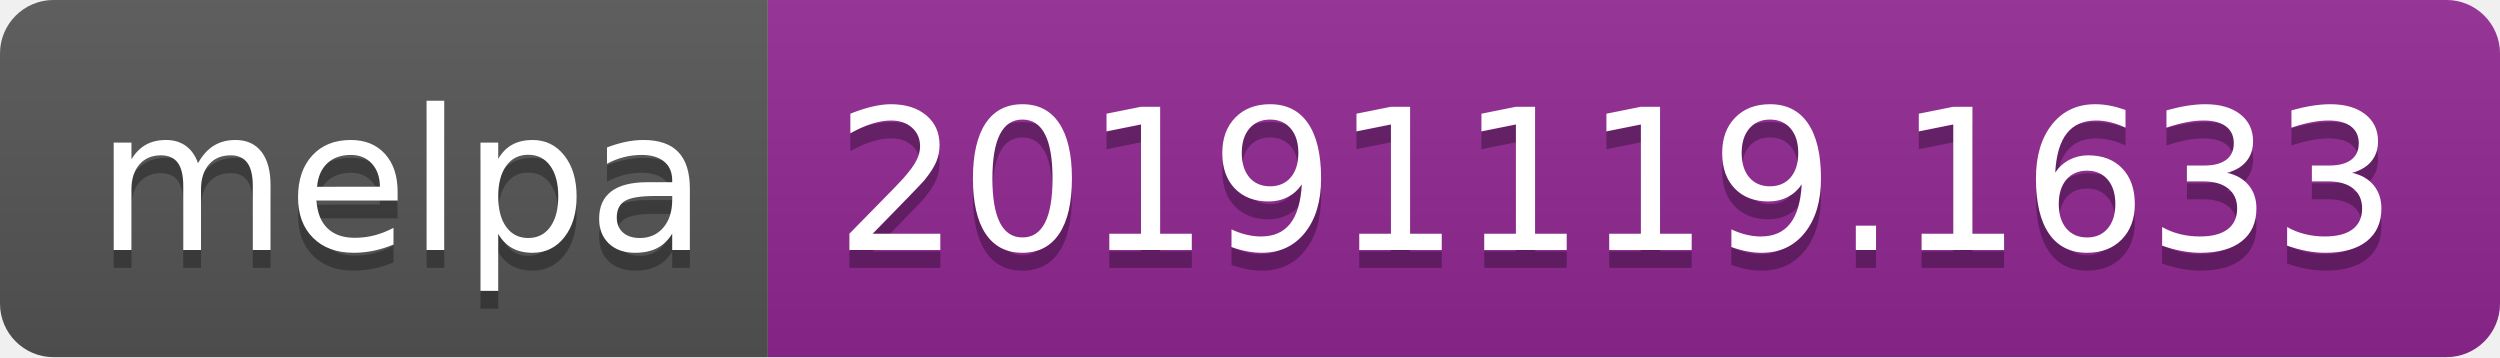
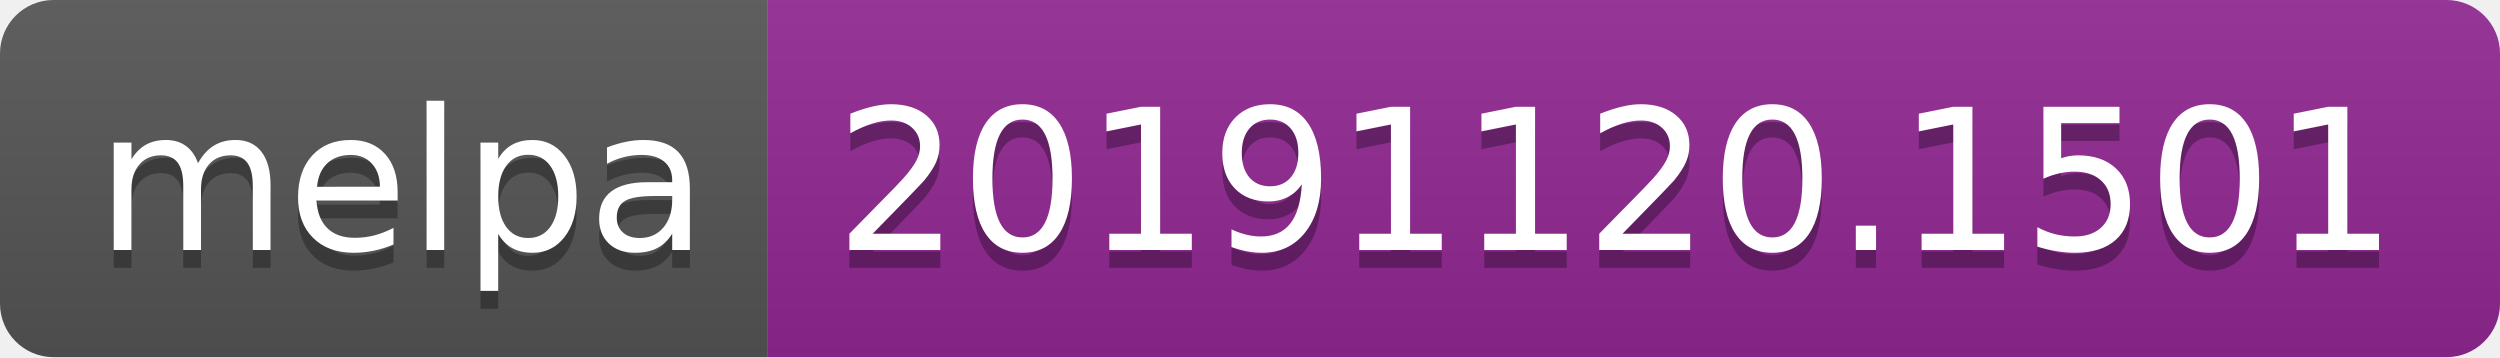
<svg xmlns="http://www.w3.org/2000/svg" width="140" height="20">
  <linearGradient id="b" x2="0" y2="100%">
    <stop offset="0" stop-color="#bbb" stop-opacity=".1" />
    <stop offset="1" stop-opacity=".1" />
  </linearGradient>
  <clipPath id="a">
    <rect width="140" height="20" rx="3" fill="#fff" />
  </clipPath>
  <g clip-path="url(#a)">
    <path fill="#555" d="M0 0h43v20H0z" />
    <path fill="#922793" d="M43 0h97v20H43z" />
    <path fill="url(#b)" d="M0 0h140v20H0z" />
  </g>
  <g fill="#fff" text-anchor="middle" font-family="DejaVu Sans,Verdana,Geneva,sans-serif" font-size="110">
    <text x="225" y="150" fill="#010101" fill-opacity=".3" transform="scale(.1)" textLength="330">melpa</text>
    <text x="225" y="140" transform="scale(.1)" textLength="330">melpa</text>
-     <text x="905" y="150" fill="#010101" fill-opacity=".3" transform="scale(.1)" textLength="870">20191119.1633</text>
-     <text x="905" y="140" transform="scale(.1)" textLength="870">20191119.1633</text>
+     <text x="905" y="150" fill="#010101" fill-opacity=".3" transform="scale(.1)" textLength="870">20191120.1501</text>
+     <text x="905" y="140" transform="scale(.1)" textLength="870">20191120.1501</text>
  </g>
</svg>
